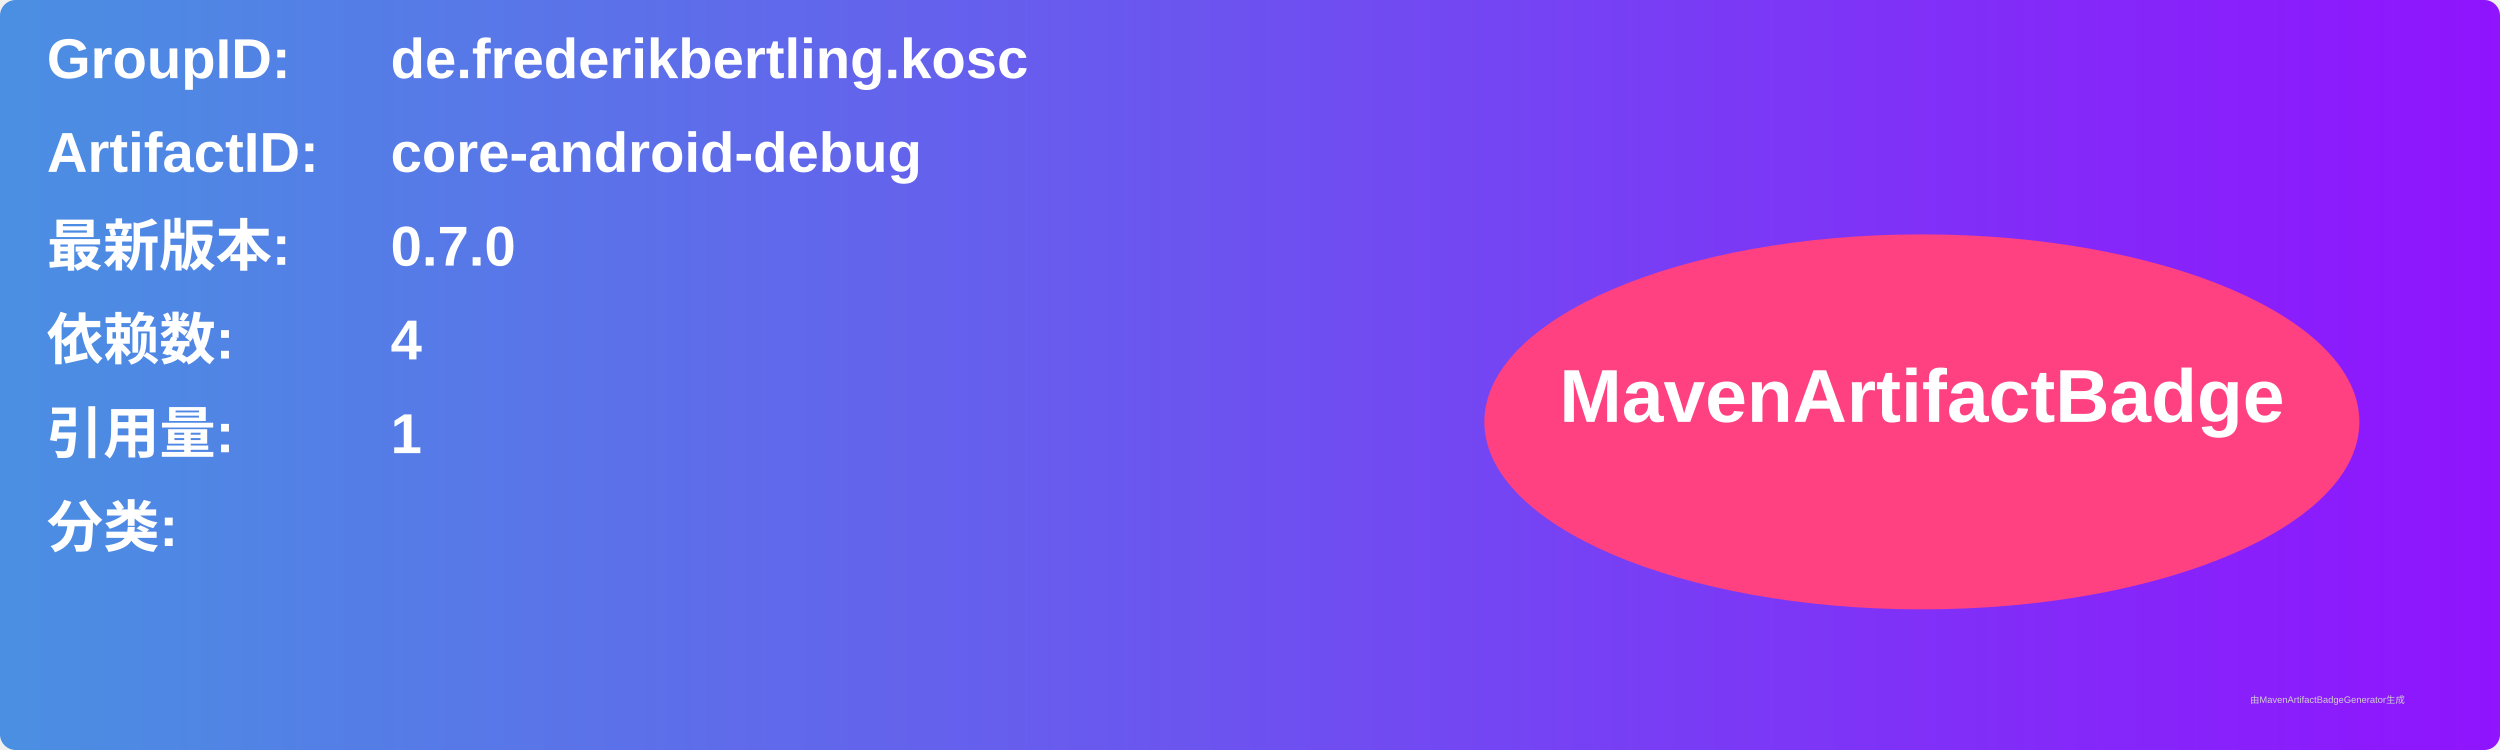
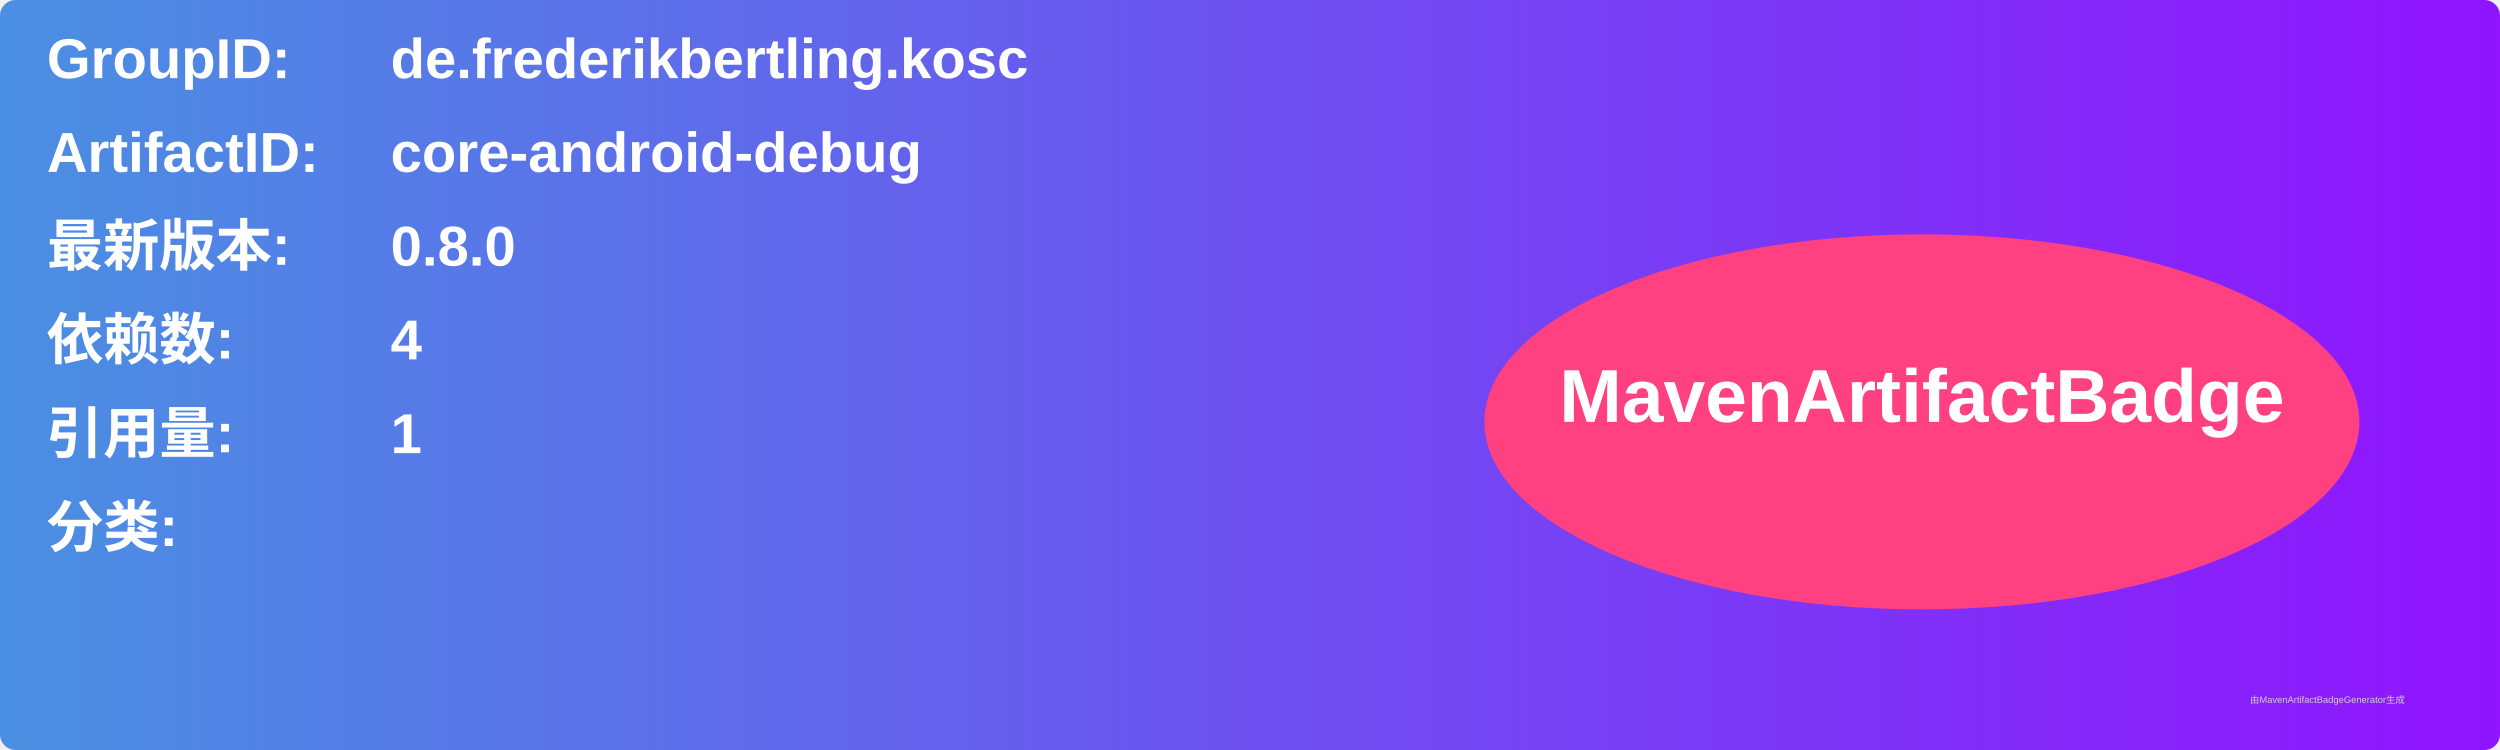
<svg xmlns="http://www.w3.org/2000/svg" width="800" height="240" viewBox="0 0 800 240">
  <linearGradient id="grad" x1="0%" y1="0%" x2="100%" y2="0%">
    <stop offset="0%" stop-color="#4a90e2" />
    <stop offset="100%" stop-color="#9013fe" />
  </linearGradient>
  <rect width="100%" height="100%" rx="5" ry="5" fill="url(#grad)" />
  <g transform="translate(15, 15)">
    <text x="0" y="10" font-family="Arial" font-size="18" fill="white" font-weight="bold" width="260">GroupID:</text>
    <text x="110" y="10" font-family="Arial" font-size="18" fill="white" font-weight="bold" width="460">de.frederikbertling.kosc</text>
    <text x="0" y="40" font-family="Arial" font-size="18" fill="white" font-weight="bold" width="260">ArtifactID:</text>
    <text x="110" y="40" font-family="Arial" font-size="18" fill="white" font-weight="bold" width="460">core-android-debug</text>
    <text x="0" y="70" font-family="Arial" font-size="18" fill="white" font-weight="bold">最新版本:</text>
    <text x="110" y="70" font-family="Arial" font-size="18" fill="white" font-weight="bold">
-       <tspan font-weight="bold">0.7.0</tspan>
+       <tspan font-weight="bold">0.8.0</tspan>
    </text>
    <text x="0" y="100" font-family="Arial" font-size="18" fill="white" font-weight="bold">依赖数: </text>
    <text x="110" y="100" font-family="Arial" font-size="18" fill="white">
      <tspan font-weight="bold">4</tspan>
    </text>
    <text x="0" y="130" font-family="Arial" font-size="18" fill="white" font-weight="bold">引用量: </text>
    <text x="110" y="130" font-family="Arial" font-size="18" fill="white">
      <tspan font-weight="bold">1</tspan>
    </text>
    <text x="0" y="160" font-family="Arial" font-size="18" fill="white" font-weight="bold">分类:</text>
    <text x="10" y="190" font-family="Arial" font-size="10" fill="white">
      <tspan font-weight="bold" />
    </text>
    <ellipse cx="600" cy="120" rx="140" ry="60" fill="#ff4081" />
    <text x="600" y="120" text-anchor="middle" font-family="Arial" font-size="24" fill="white" font-weight="bold">MavenArtifactBadge</text>
  </g>
  <text x="720" y="225" font-family="Arial" font-size="3" fill="#d0d0d0">由MavenArtifactBadgeGenerator生成</text>
</svg>
